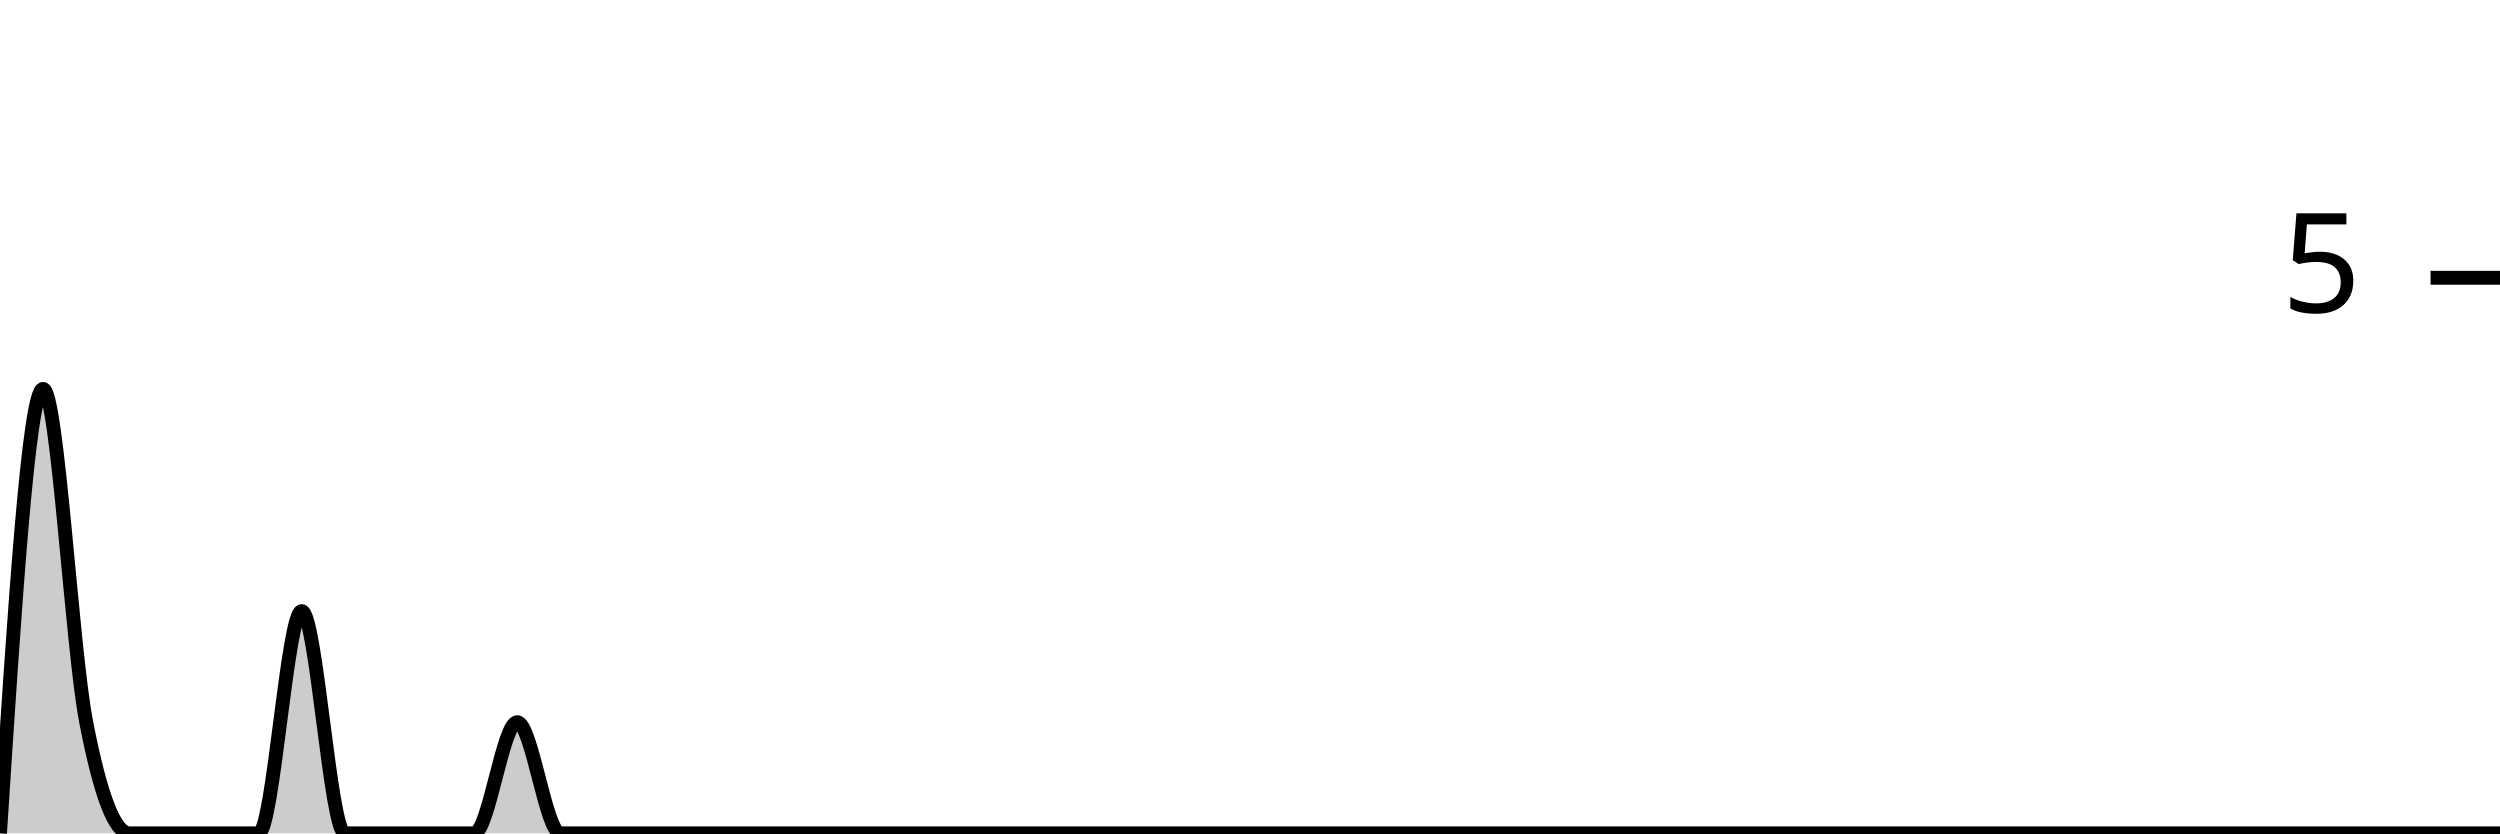
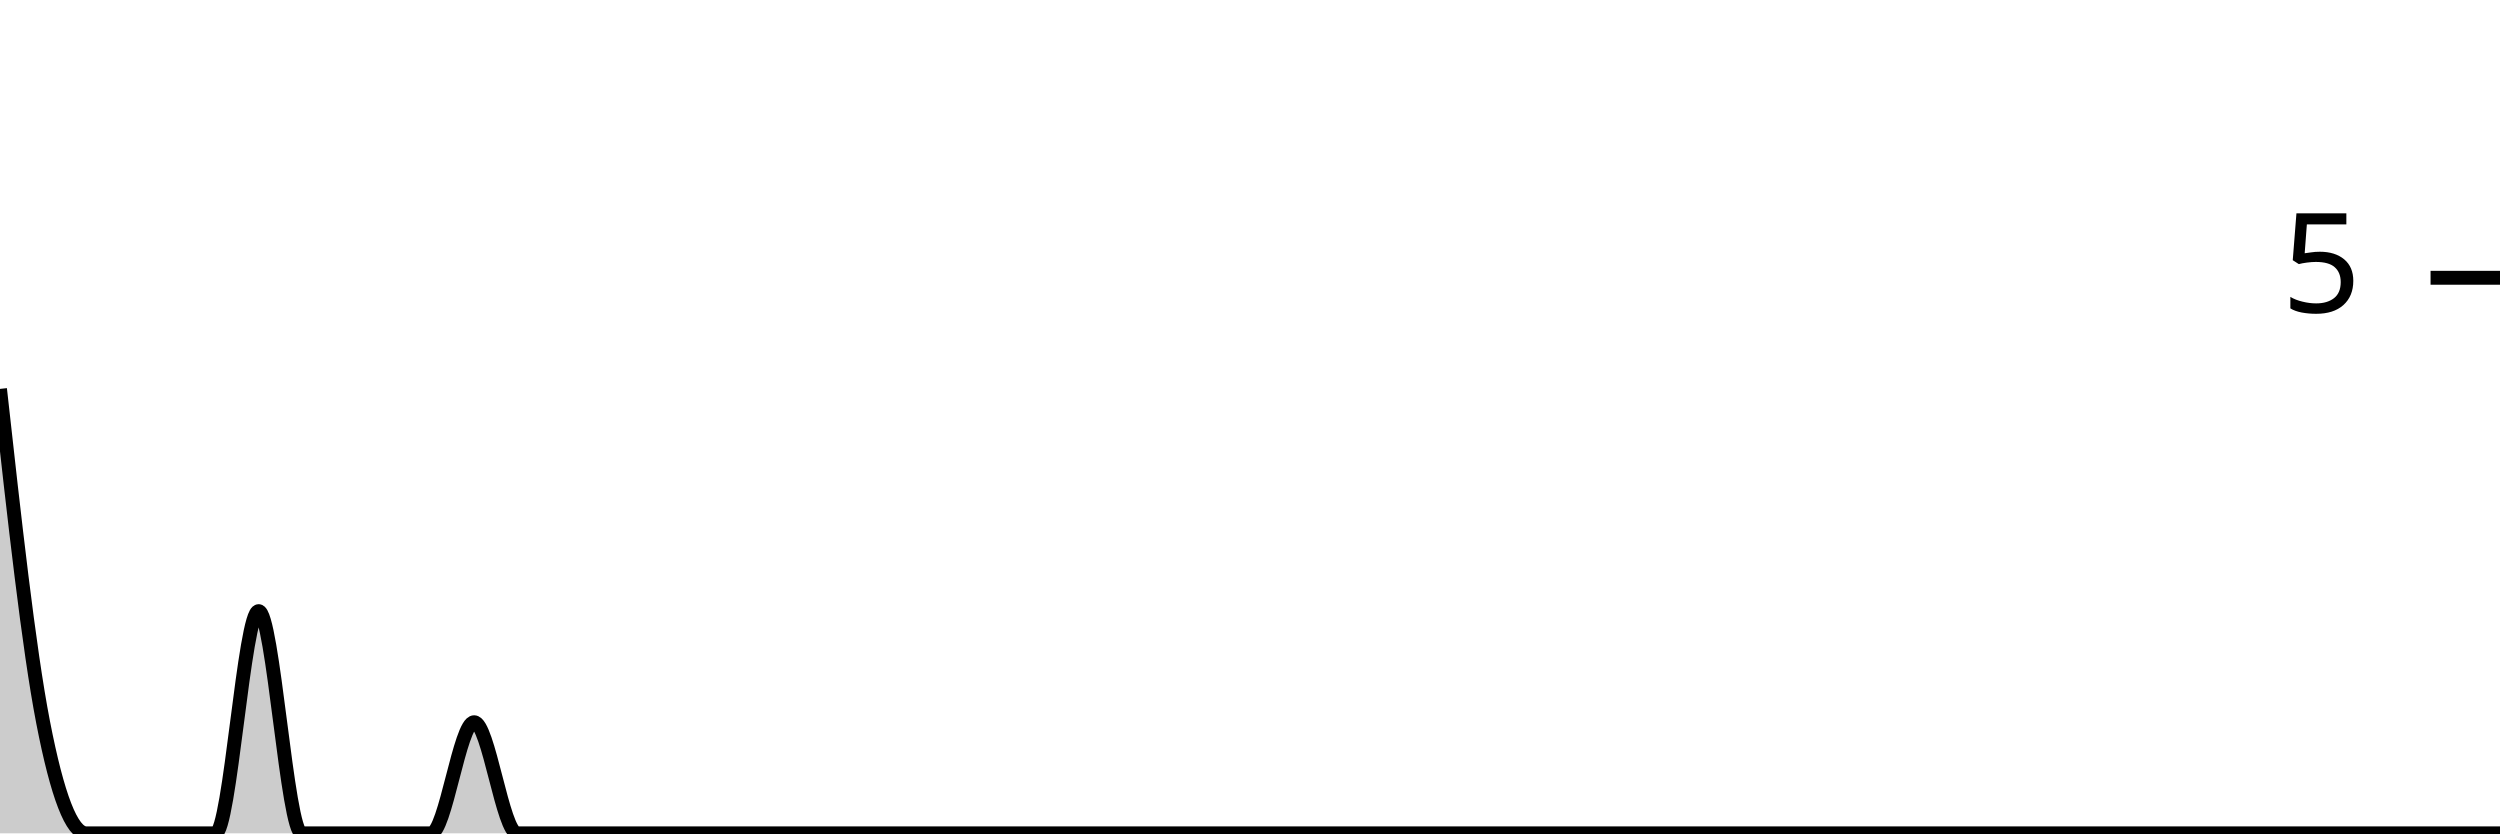
<svg xmlns="http://www.w3.org/2000/svg" viewBox="0 0 180 60">
  <g transform="translate(0,20)">
-     <path class="area" fill="rgba(0, 0, 0, 0.2)" d="M0,40C1.034,24,2.069,8,3.103,8C4.138,8,5.172,26.667,6.207,32C7.241,37.333,8.276,40,9.31,40C10.345,40,11.379,40,12.414,40C13.448,40,14.483,40,15.517,40C16.552,40,17.586,40,18.621,40C19.655,40,20.69,24,21.724,24C22.759,24,23.793,40,24.828,40C25.862,40,26.897,40,27.931,40C28.966,40,30,40,31.034,40C32.069,40,33.103,40,34.138,40C35.172,40,36.207,32,37.241,32C38.276,32,39.31,40,40.345,40C41.379,40,42.414,40,43.448,40C44.483,40,45.517,40,46.552,40C47.586,40,48.621,40,49.655,40C50.69,40,51.724,40,52.759,40C53.793,40,54.828,40,55.862,40C56.897,40,57.931,40,58.966,40C60,40,61.034,40,62.069,40C63.103,40,64.138,40,65.172,40C66.207,40,67.241,40,68.276,40C69.31,40,70.345,40,71.379,40C72.414,40,73.448,40,74.483,40C75.517,40,76.552,40,77.586,40C78.621,40,79.655,40,80.69,40C81.724,40,82.759,40,83.793,40C84.828,40,85.862,40,86.897,40C87.931,40,88.966,40,90,40C91.034,40,92.069,40,93.103,40C94.138,40,95.172,40,96.207,40C97.241,40,98.276,40,99.31,40C100.345,40,101.379,40,102.414,40C103.448,40,104.483,40,105.517,40C106.552,40,107.586,40,108.621,40C109.655,40,110.69,40,111.724,40C112.759,40,113.793,40,114.828,40C115.862,40,116.897,40,117.931,40C118.966,40,120,40,121.034,40C122.069,40,123.103,40,124.138,40C125.172,40,126.207,40,127.241,40C128.276,40,129.31,40,130.345,40C131.379,40,132.414,40,133.448,40C134.483,40,135.517,40,136.552,40C137.586,40,138.621,40,139.655,40C140.69,40,141.724,40,142.759,40C143.793,40,144.828,40,145.862,40C146.897,40,147.931,40,148.966,40C150,40,151.034,40,152.069,40C153.103,40,154.138,40,155.172,40C156.207,40,157.241,40,158.276,40C159.31,40,160.345,40,161.379,40C162.414,40,163.448,40,164.483,40C165.517,40,166.552,40,167.586,40C168.621,40,169.655,40,170.69,40C171.724,40,172.759,40,173.793,40C174.828,40,175.862,40,176.897,40C177.931,40,178.966,40,180,40L180,40C178.966,40,177.931,40,176.897,40C175.862,40,174.828,40,173.793,40C172.759,40,171.724,40,170.69,40C169.655,40,168.621,40,167.586,40C166.552,40,165.517,40,164.483,40C163.448,40,162.414,40,161.379,40C160.345,40,159.31,40,158.276,40C157.241,40,156.207,40,155.172,40C154.138,40,153.103,40,152.069,40C151.034,40,150,40,148.966,40C147.931,40,146.897,40,145.862,40C144.828,40,143.793,40,142.759,40C141.724,40,140.69,40,139.655,40C138.621,40,137.586,40,136.552,40C135.517,40,134.483,40,133.448,40C132.414,40,131.379,40,130.345,40C129.31,40,128.276,40,127.241,40C126.207,40,125.172,40,124.138,40C123.103,40,122.069,40,121.034,40C120,40,118.966,40,117.931,40C116.897,40,115.862,40,114.828,40C113.793,40,112.759,40,111.724,40C110.69,40,109.655,40,108.621,40C107.586,40,106.552,40,105.517,40C104.483,40,103.448,40,102.414,40C101.379,40,100.345,40,99.31,40C98.276,40,97.241,40,96.207,40C95.172,40,94.138,40,93.103,40C92.069,40,91.034,40,90,40C88.966,40,87.931,40,86.897,40C85.862,40,84.828,40,83.793,40C82.759,40,81.724,40,80.69,40C79.655,40,78.621,40,77.586,40C76.552,40,75.517,40,74.483,40C73.448,40,72.414,40,71.379,40C70.345,40,69.31,40,68.276,40C67.241,40,66.207,40,65.172,40C64.138,40,63.103,40,62.069,40C61.034,40,60,40,58.966,40C57.931,40,56.897,40,55.862,40C54.828,40,53.793,40,52.759,40C51.724,40,50.69,40,49.655,40C48.621,40,47.586,40,46.552,40C45.517,40,44.483,40,43.448,40C42.414,40,41.379,40,40.345,40C39.31,40,38.276,40,37.241,40C36.207,40,35.172,40,34.138,40C33.103,40,32.069,40,31.034,40C30,40,28.966,40,27.931,40C26.897,40,25.862,40,24.828,40C23.793,40,22.759,40,21.724,40C20.69,40,19.655,40,18.621,40C17.586,40,16.552,40,15.517,40C14.483,40,13.448,40,12.414,40C11.379,40,10.345,40,9.31,40C8.276,40,7.241,40,6.207,40C5.172,40,4.138,40,3.103,40C2.069,40,1.034,40,0,40Z" />
-     <path class="line" stroke="black" fill="none" d="M0,40C1.034,24,2.069,8,3.103,8C4.138,8,5.172,26.667,6.207,32C7.241,37.333,8.276,40,9.31,40C10.345,40,11.379,40,12.414,40C13.448,40,14.483,40,15.517,40C16.552,40,17.586,40,18.621,40C19.655,40,20.69,24,21.724,24C22.759,24,23.793,40,24.828,40C25.862,40,26.897,40,27.931,40C28.966,40,30,40,31.034,40C32.069,40,33.103,40,34.138,40C35.172,40,36.207,32,37.241,32C38.276,32,39.31,40,40.345,40C41.379,40,42.414,40,43.448,40C44.483,40,45.517,40,46.552,40C47.586,40,48.621,40,49.655,40C50.69,40,51.724,40,52.759,40C53.793,40,54.828,40,55.862,40C56.897,40,57.931,40,58.966,40C60,40,61.034,40,62.069,40C63.103,40,64.138,40,65.172,40C66.207,40,67.241,40,68.276,40C69.31,40,70.345,40,71.379,40C72.414,40,73.448,40,74.483,40C75.517,40,76.552,40,77.586,40C78.621,40,79.655,40,80.69,40C81.724,40,82.759,40,83.793,40C84.828,40,85.862,40,86.897,40C87.931,40,88.966,40,90,40C91.034,40,92.069,40,93.103,40C94.138,40,95.172,40,96.207,40C97.241,40,98.276,40,99.31,40C100.345,40,101.379,40,102.414,40C103.448,40,104.483,40,105.517,40C106.552,40,107.586,40,108.621,40C109.655,40,110.69,40,111.724,40C112.759,40,113.793,40,114.828,40C115.862,40,116.897,40,117.931,40C118.966,40,120,40,121.034,40C122.069,40,123.103,40,124.138,40C125.172,40,126.207,40,127.241,40C128.276,40,129.31,40,130.345,40C131.379,40,132.414,40,133.448,40C134.483,40,135.517,40,136.552,40C137.586,40,138.621,40,139.655,40C140.69,40,141.724,40,142.759,40C143.793,40,144.828,40,145.862,40C146.897,40,147.931,40,148.966,40C150,40,151.034,40,152.069,40C153.103,40,154.138,40,155.172,40C156.207,40,157.241,40,158.276,40C159.31,40,160.345,40,161.379,40C162.414,40,163.448,40,164.483,40C165.517,40,166.552,40,167.586,40C168.621,40,169.655,40,170.69,40C171.724,40,172.759,40,173.793,40C174.828,40,175.862,40,176.897,40C177.931,40,178.966,40,180,40" />
+     <path class="area" fill="rgba(0, 0, 0, 0.2)" d="M0,8C1.034,17.333,2.069,26.667,3.103,32C4.138,37.333,5.172,40,6.207,40C7.241,40,8.276,40,9.31,40C10.345,40,11.379,40,12.414,40C13.448,40,14.483,40,15.517,40C16.552,40,17.586,24,18.621,24C19.655,24,20.69,40,21.724,40C22.759,40,23.793,40,24.828,40C25.862,40,26.897,40,27.931,40C28.966,40,30,40,31.034,40C32.069,40,33.103,32,34.138,32C35.172,32,36.207,40,37.241,40C38.276,40,39.31,40,40.345,40C41.379,40,42.414,40,43.448,40C44.483,40,45.517,40,46.552,40C47.586,40,48.621,40,49.655,40C50.69,40,51.724,40,52.759,40C53.793,40,54.828,40,55.862,40C56.897,40,57.931,40,58.966,40C60,40,61.034,40,62.069,40C63.103,40,64.138,40,65.172,40C66.207,40,67.241,40,68.276,40C69.31,40,70.345,40,71.379,40C72.414,40,73.448,40,74.483,40C75.517,40,76.552,40,77.586,40C78.621,40,79.655,40,80.69,40C81.724,40,82.759,40,83.793,40C84.828,40,85.862,40,86.897,40C87.931,40,88.966,40,90,40C91.034,40,92.069,40,93.103,40C94.138,40,95.172,40,96.207,40C97.241,40,98.276,40,99.31,40C100.345,40,101.379,40,102.414,40C103.448,40,104.483,40,105.517,40C106.552,40,107.586,40,108.621,40C109.655,40,110.69,40,111.724,40C112.759,40,113.793,40,114.828,40C115.862,40,116.897,40,117.931,40C118.966,40,120,40,121.034,40C122.069,40,123.103,40,124.138,40C125.172,40,126.207,40,127.241,40C128.276,40,129.31,40,130.345,40C131.379,40,132.414,40,133.448,40C134.483,40,135.517,40,136.552,40C137.586,40,138.621,40,139.655,40C140.69,40,141.724,40,142.759,40C143.793,40,144.828,40,145.862,40C146.897,40,147.931,40,148.966,40C150,40,151.034,40,152.069,40C153.103,40,154.138,40,155.172,40C156.207,40,157.241,40,158.276,40C159.31,40,160.345,40,161.379,40C162.414,40,163.448,40,164.483,40C165.517,40,166.552,40,167.586,40C168.621,40,169.655,40,170.69,40C171.724,40,172.759,40,173.793,40C174.828,40,175.862,40,176.897,40C177.931,40,178.966,40,180,40L180,40C178.966,40,177.931,40,176.897,40C175.862,40,174.828,40,173.793,40C172.759,40,171.724,40,170.69,40C169.655,40,168.621,40,167.586,40C166.552,40,165.517,40,164.483,40C163.448,40,162.414,40,161.379,40C160.345,40,159.31,40,158.276,40C157.241,40,156.207,40,155.172,40C154.138,40,153.103,40,152.069,40C151.034,40,150,40,148.966,40C147.931,40,146.897,40,145.862,40C144.828,40,143.793,40,142.759,40C141.724,40,140.69,40,139.655,40C138.621,40,137.586,40,136.552,40C135.517,40,134.483,40,133.448,40C132.414,40,131.379,40,130.345,40C129.31,40,128.276,40,127.241,40C126.207,40,125.172,40,124.138,40C123.103,40,122.069,40,121.034,40C120,40,118.966,40,117.931,40C116.897,40,115.862,40,114.828,40C113.793,40,112.759,40,111.724,40C110.69,40,109.655,40,108.621,40C107.586,40,106.552,40,105.517,40C104.483,40,103.448,40,102.414,40C101.379,40,100.345,40,99.31,40C98.276,40,97.241,40,96.207,40C95.172,40,94.138,40,93.103,40C92.069,40,91.034,40,90,40C88.966,40,87.931,40,86.897,40C85.862,40,84.828,40,83.793,40C82.759,40,81.724,40,80.69,40C79.655,40,78.621,40,77.586,40C76.552,40,75.517,40,74.483,40C73.448,40,72.414,40,71.379,40C70.345,40,69.31,40,68.276,40C67.241,40,66.207,40,65.172,40C64.138,40,63.103,40,62.069,40C61.034,40,60,40,58.966,40C57.931,40,56.897,40,55.862,40C54.828,40,53.793,40,52.759,40C51.724,40,50.69,40,49.655,40C48.621,40,47.586,40,46.552,40C45.517,40,44.483,40,43.448,40C42.414,40,41.379,40,40.345,40C39.31,40,38.276,40,37.241,40C36.207,40,35.172,40,34.138,40C33.103,40,32.069,40,31.034,40C30,40,28.966,40,27.931,40C26.897,40,25.862,40,24.828,40C23.793,40,22.759,40,21.724,40C20.69,40,19.655,40,18.621,40C17.586,40,16.552,40,15.517,40C14.483,40,13.448,40,12.414,40C11.379,40,10.345,40,9.31,40C8.276,40,7.241,40,6.207,40C5.172,40,4.138,40,3.103,40C2.069,40,1.034,40,0,40Z" />
+     <path class="line" stroke="black" fill="none" d="M0,8C1.034,17.333,2.069,26.667,3.103,32C4.138,37.333,5.172,40,6.207,40C7.241,40,8.276,40,9.31,40C10.345,40,11.379,40,12.414,40C13.448,40,14.483,40,15.517,40C16.552,40,17.586,24,18.621,24C19.655,24,20.69,40,21.724,40C22.759,40,23.793,40,24.828,40C25.862,40,26.897,40,27.931,40C28.966,40,30,40,31.034,40C32.069,40,33.103,32,34.138,32C35.172,32,36.207,40,37.241,40C38.276,40,39.31,40,40.345,40C41.379,40,42.414,40,43.448,40C44.483,40,45.517,40,46.552,40C47.586,40,48.621,40,49.655,40C50.69,40,51.724,40,52.759,40C53.793,40,54.828,40,55.862,40C56.897,40,57.931,40,58.966,40C60,40,61.034,40,62.069,40C63.103,40,64.138,40,65.172,40C66.207,40,67.241,40,68.276,40C69.31,40,70.345,40,71.379,40C72.414,40,73.448,40,74.483,40C75.517,40,76.552,40,77.586,40C78.621,40,79.655,40,80.69,40C81.724,40,82.759,40,83.793,40C84.828,40,85.862,40,86.897,40C87.931,40,88.966,40,90,40C91.034,40,92.069,40,93.103,40C94.138,40,95.172,40,96.207,40C97.241,40,98.276,40,99.31,40C100.345,40,101.379,40,102.414,40C103.448,40,104.483,40,105.517,40C106.552,40,107.586,40,108.621,40C109.655,40,110.69,40,111.724,40C112.759,40,113.793,40,114.828,40C115.862,40,116.897,40,117.931,40C118.966,40,120,40,121.034,40C122.069,40,123.103,40,124.138,40C125.172,40,126.207,40,127.241,40C128.276,40,129.31,40,130.345,40C131.379,40,132.414,40,133.448,40C134.483,40,135.517,40,136.552,40C137.586,40,138.621,40,139.655,40C140.69,40,141.724,40,142.759,40C143.793,40,144.828,40,145.862,40C146.897,40,147.931,40,148.966,40C150,40,151.034,40,152.069,40C153.103,40,154.138,40,155.172,40C156.207,40,157.241,40,158.276,40C159.31,40,160.345,40,161.379,40C162.414,40,163.448,40,164.483,40C165.517,40,166.552,40,167.586,40C168.621,40,169.655,40,170.69,40C171.724,40,172.759,40,173.793,40C174.828,40,175.862,40,176.897,40C177.931,40,178.966,40,180,40" />
    <path class="axis-ceiling" stroke-width="1" stroke="black" fill="none" d="M175,0L180,0" />
    <text class="axis-ceiling-label" font-family="sans-serif" text-anchor="end" font-size="10px" x="170" y="2.5">5</text>
  </g>
</svg>
